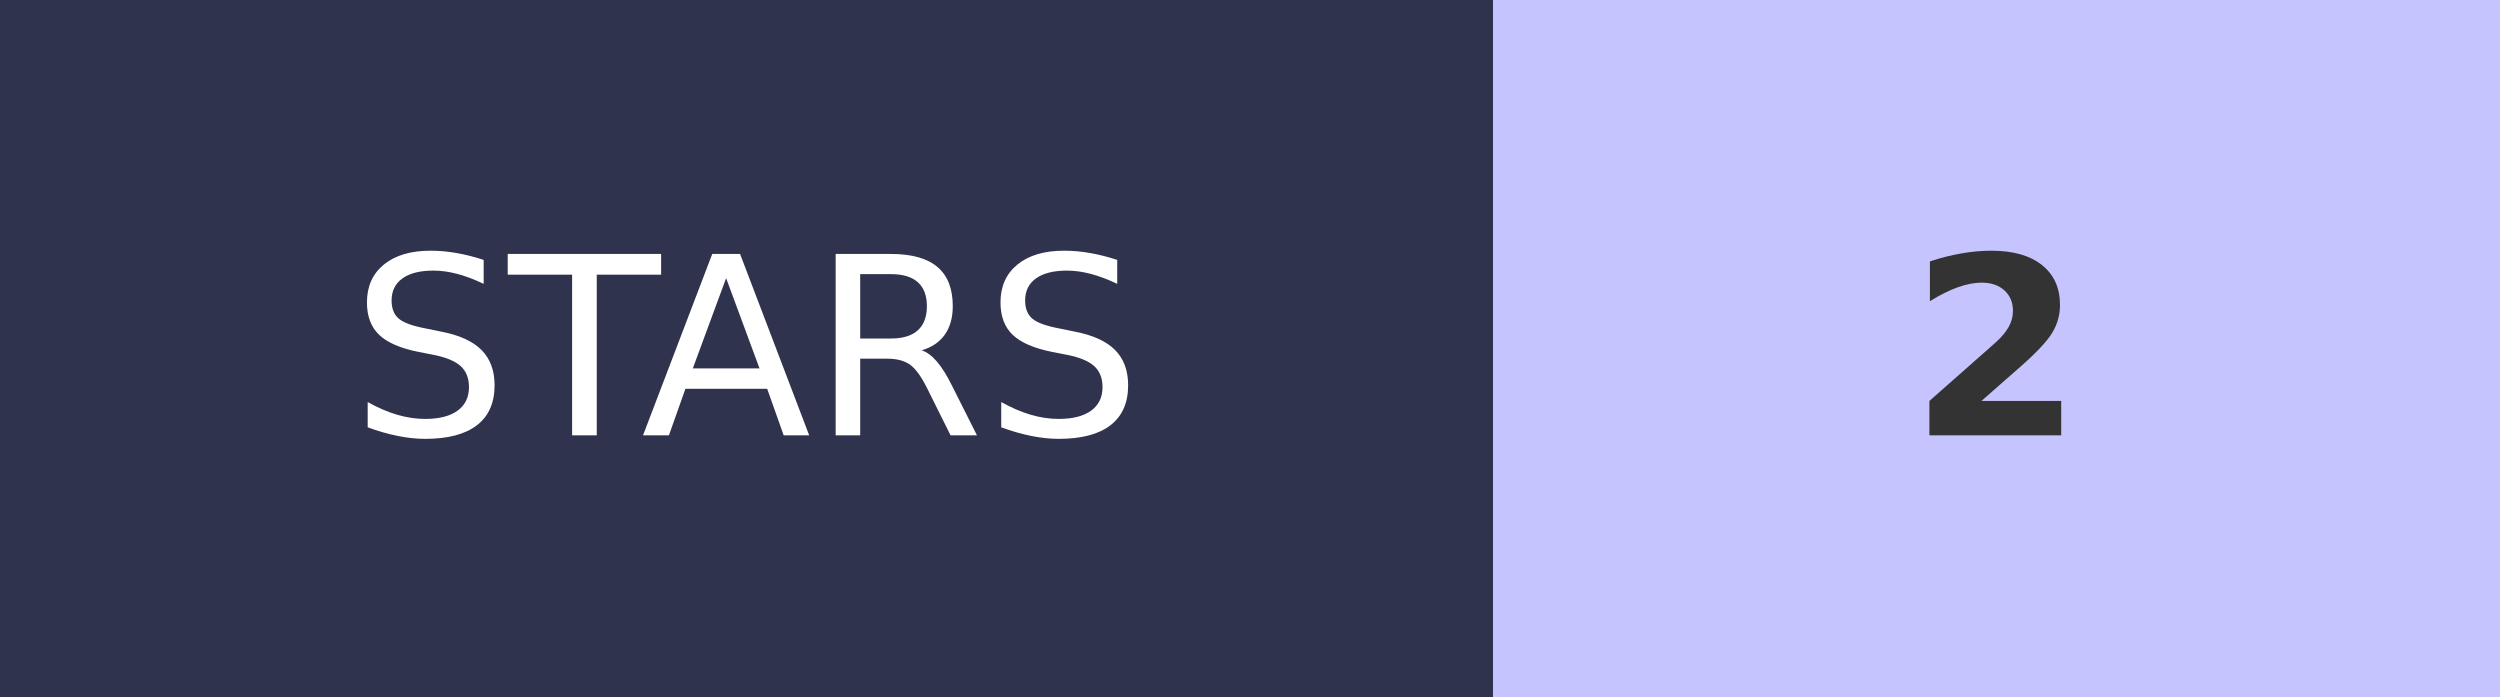
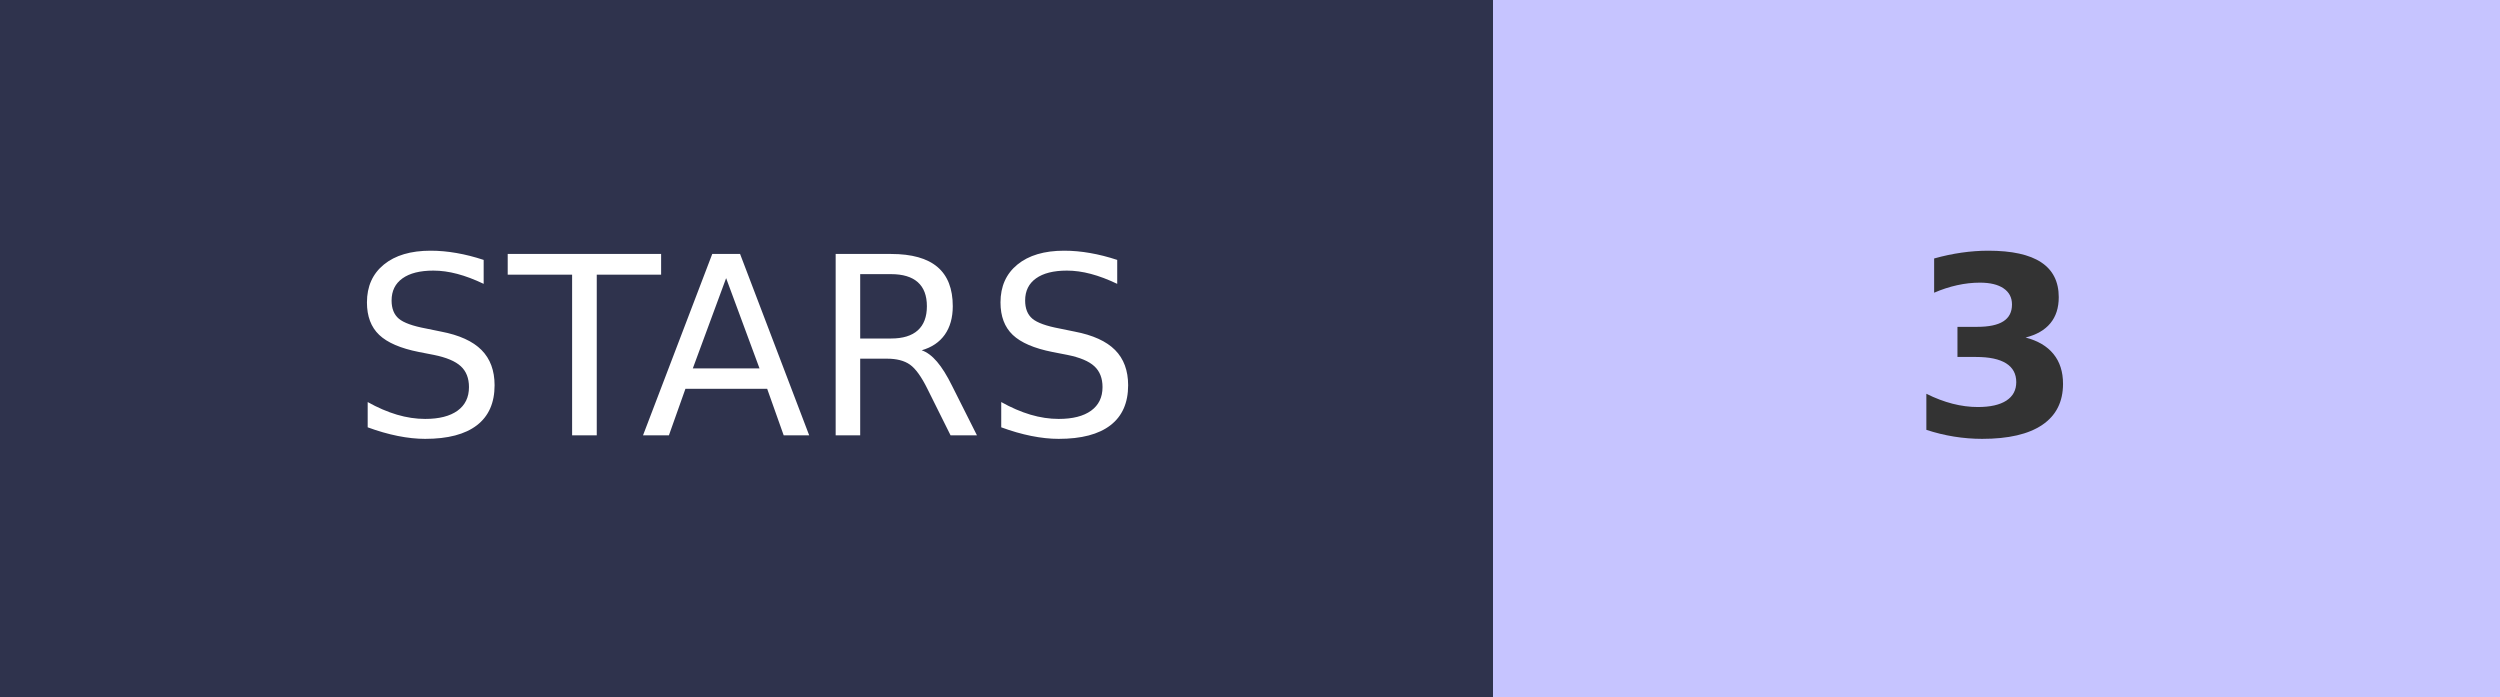
- <svg xmlns="http://www.w3.org/2000/svg" width="100.5" height="28" role="img" aria-label="STARS: 2">
+ <svg xmlns="http://www.w3.org/2000/svg" width="100.5" height="28" role="img" aria-label="STARS: 3">
  <g shape-rendering="crispEdges">
    <rect width="60" height="28" fill="#2F334D" />
    <rect x="60" width="40.5" height="28" fill="#C6C4FF" />
  </g>
  <g fill="#fff" text-anchor="middle" font-family="Verdana,Geneva,DejaVu Sans,sans-serif" text-rendering="geometricPrecision" font-size="100">
    <text transform="scale(.1)" x="300" y="175" textLength="350">STARS</text>
-     <text transform="scale(.1)" x="802.5" y="175" textLength="70" font-weight="bold" fill="#333">2</text>
+     <text transform="scale(.1)" x="802.5" y="175" textLength="70" font-weight="bold" fill="#333">3</text>
  </g>
</svg>
